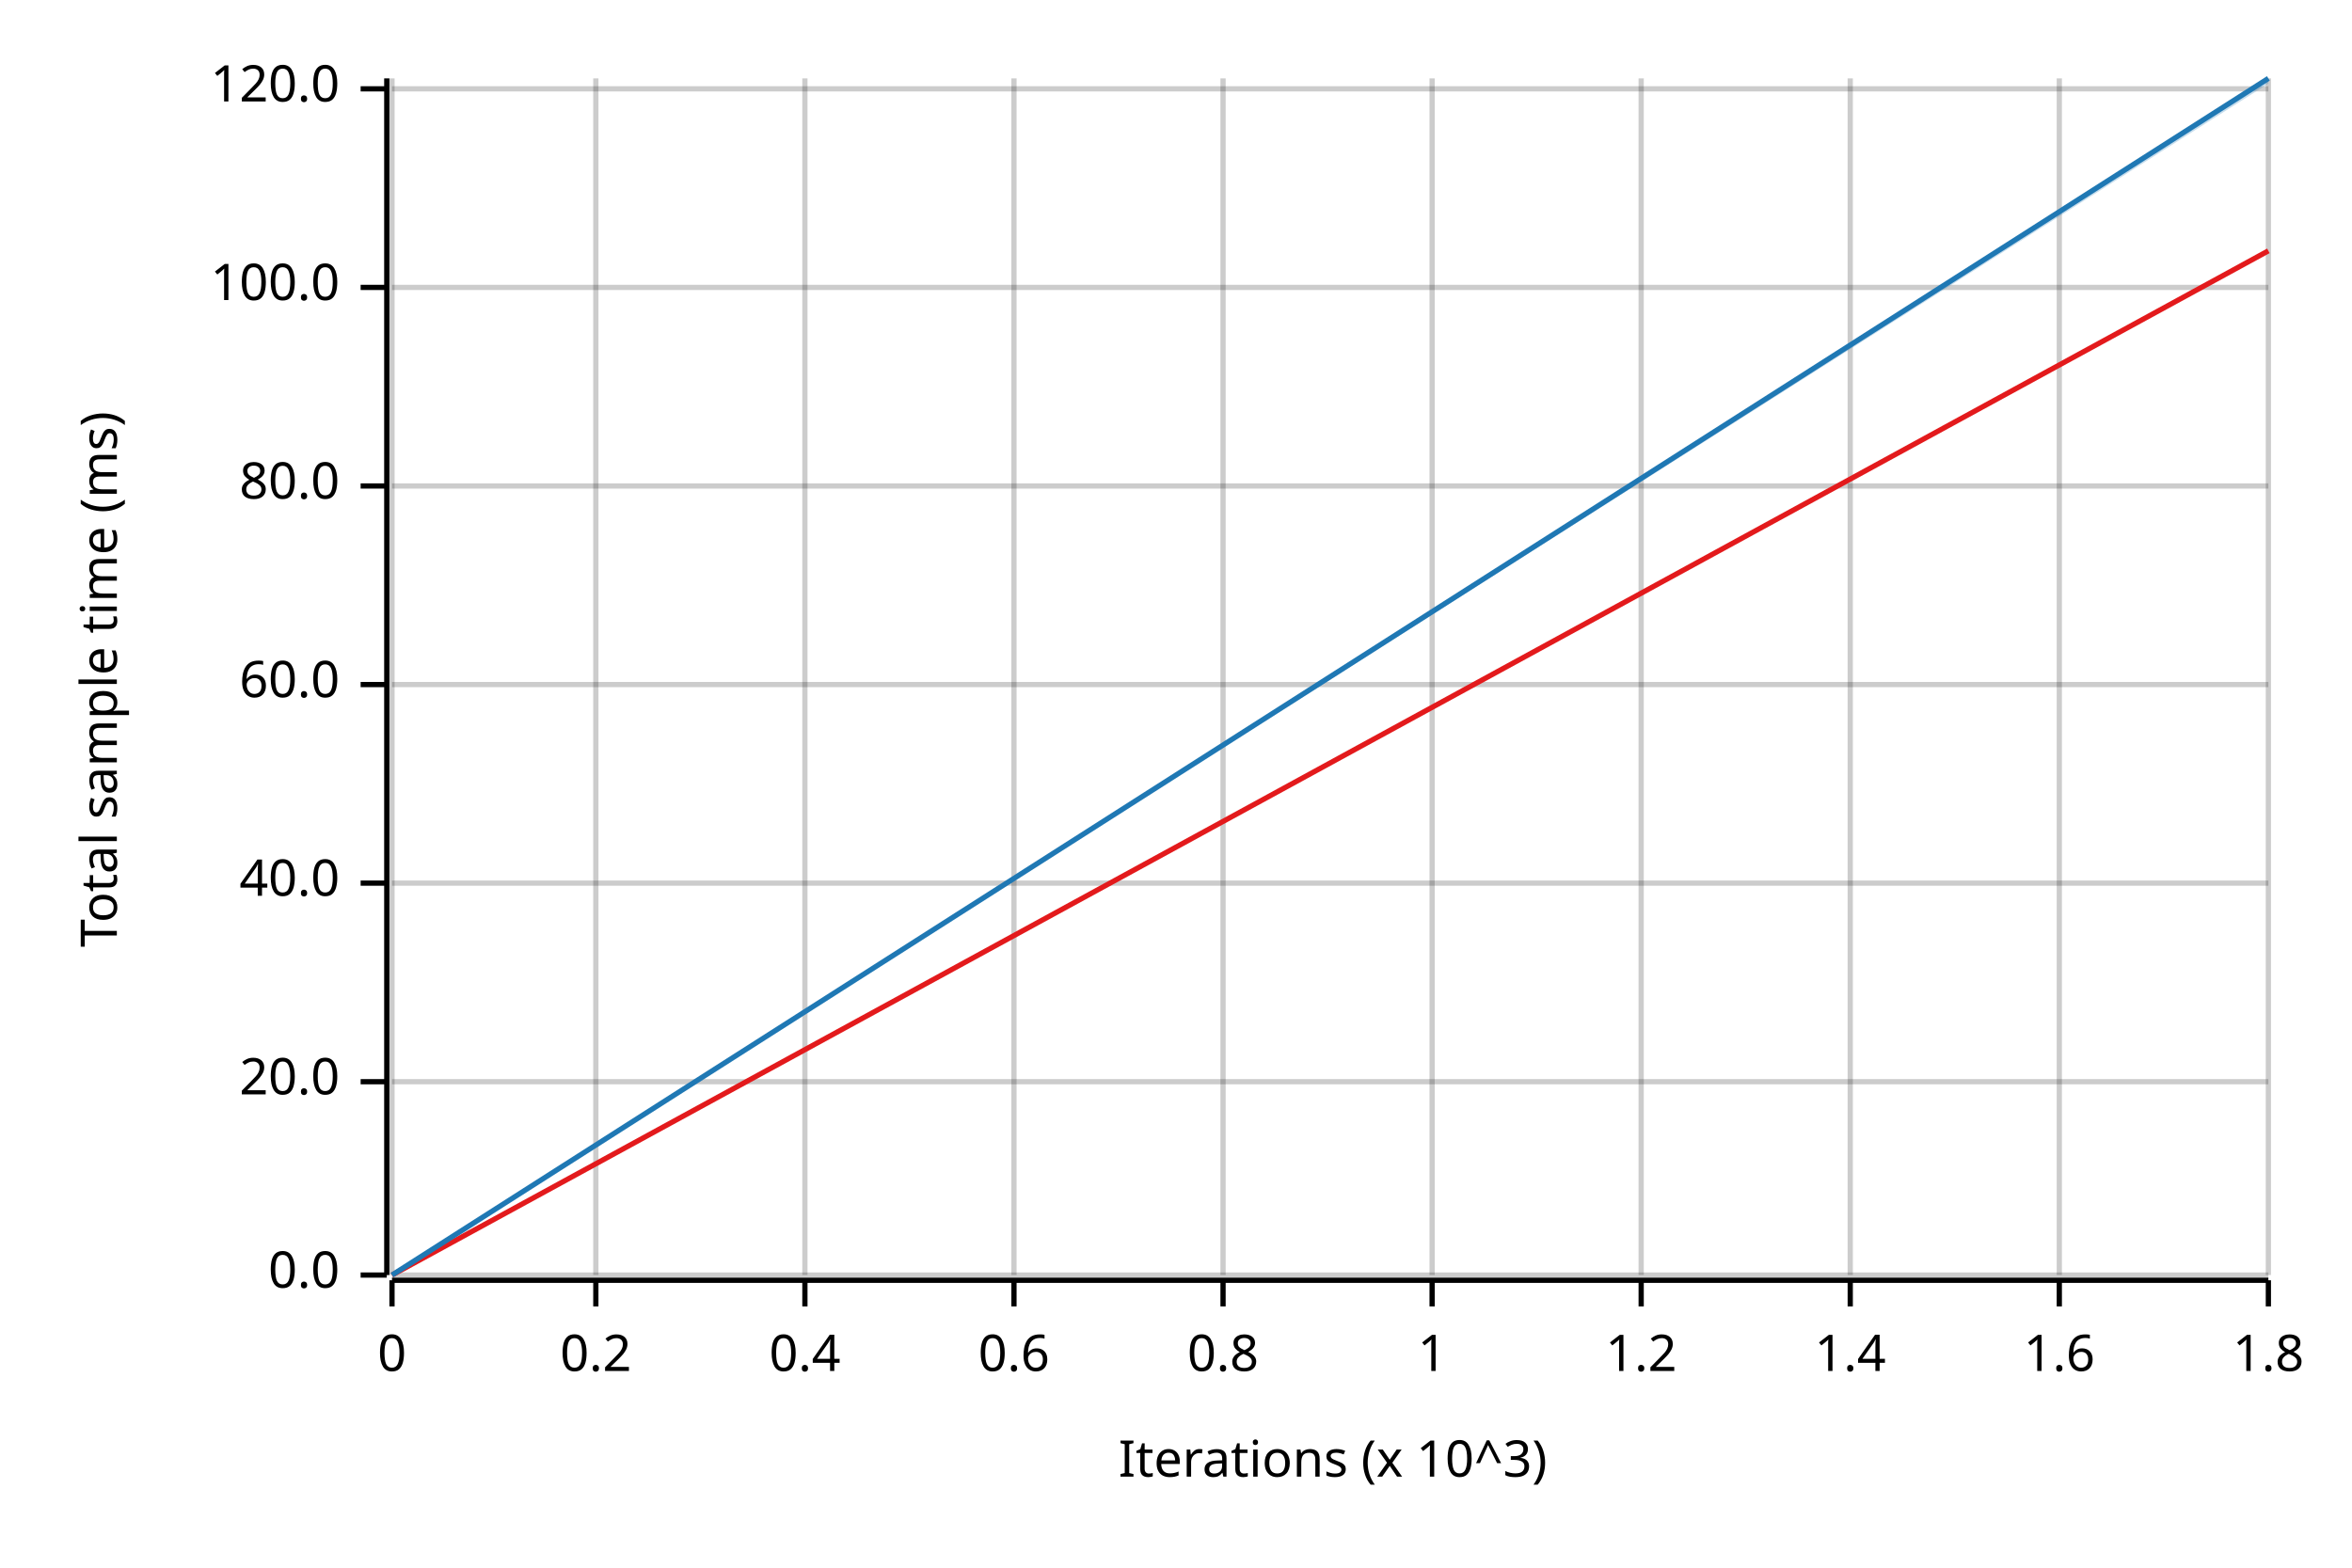
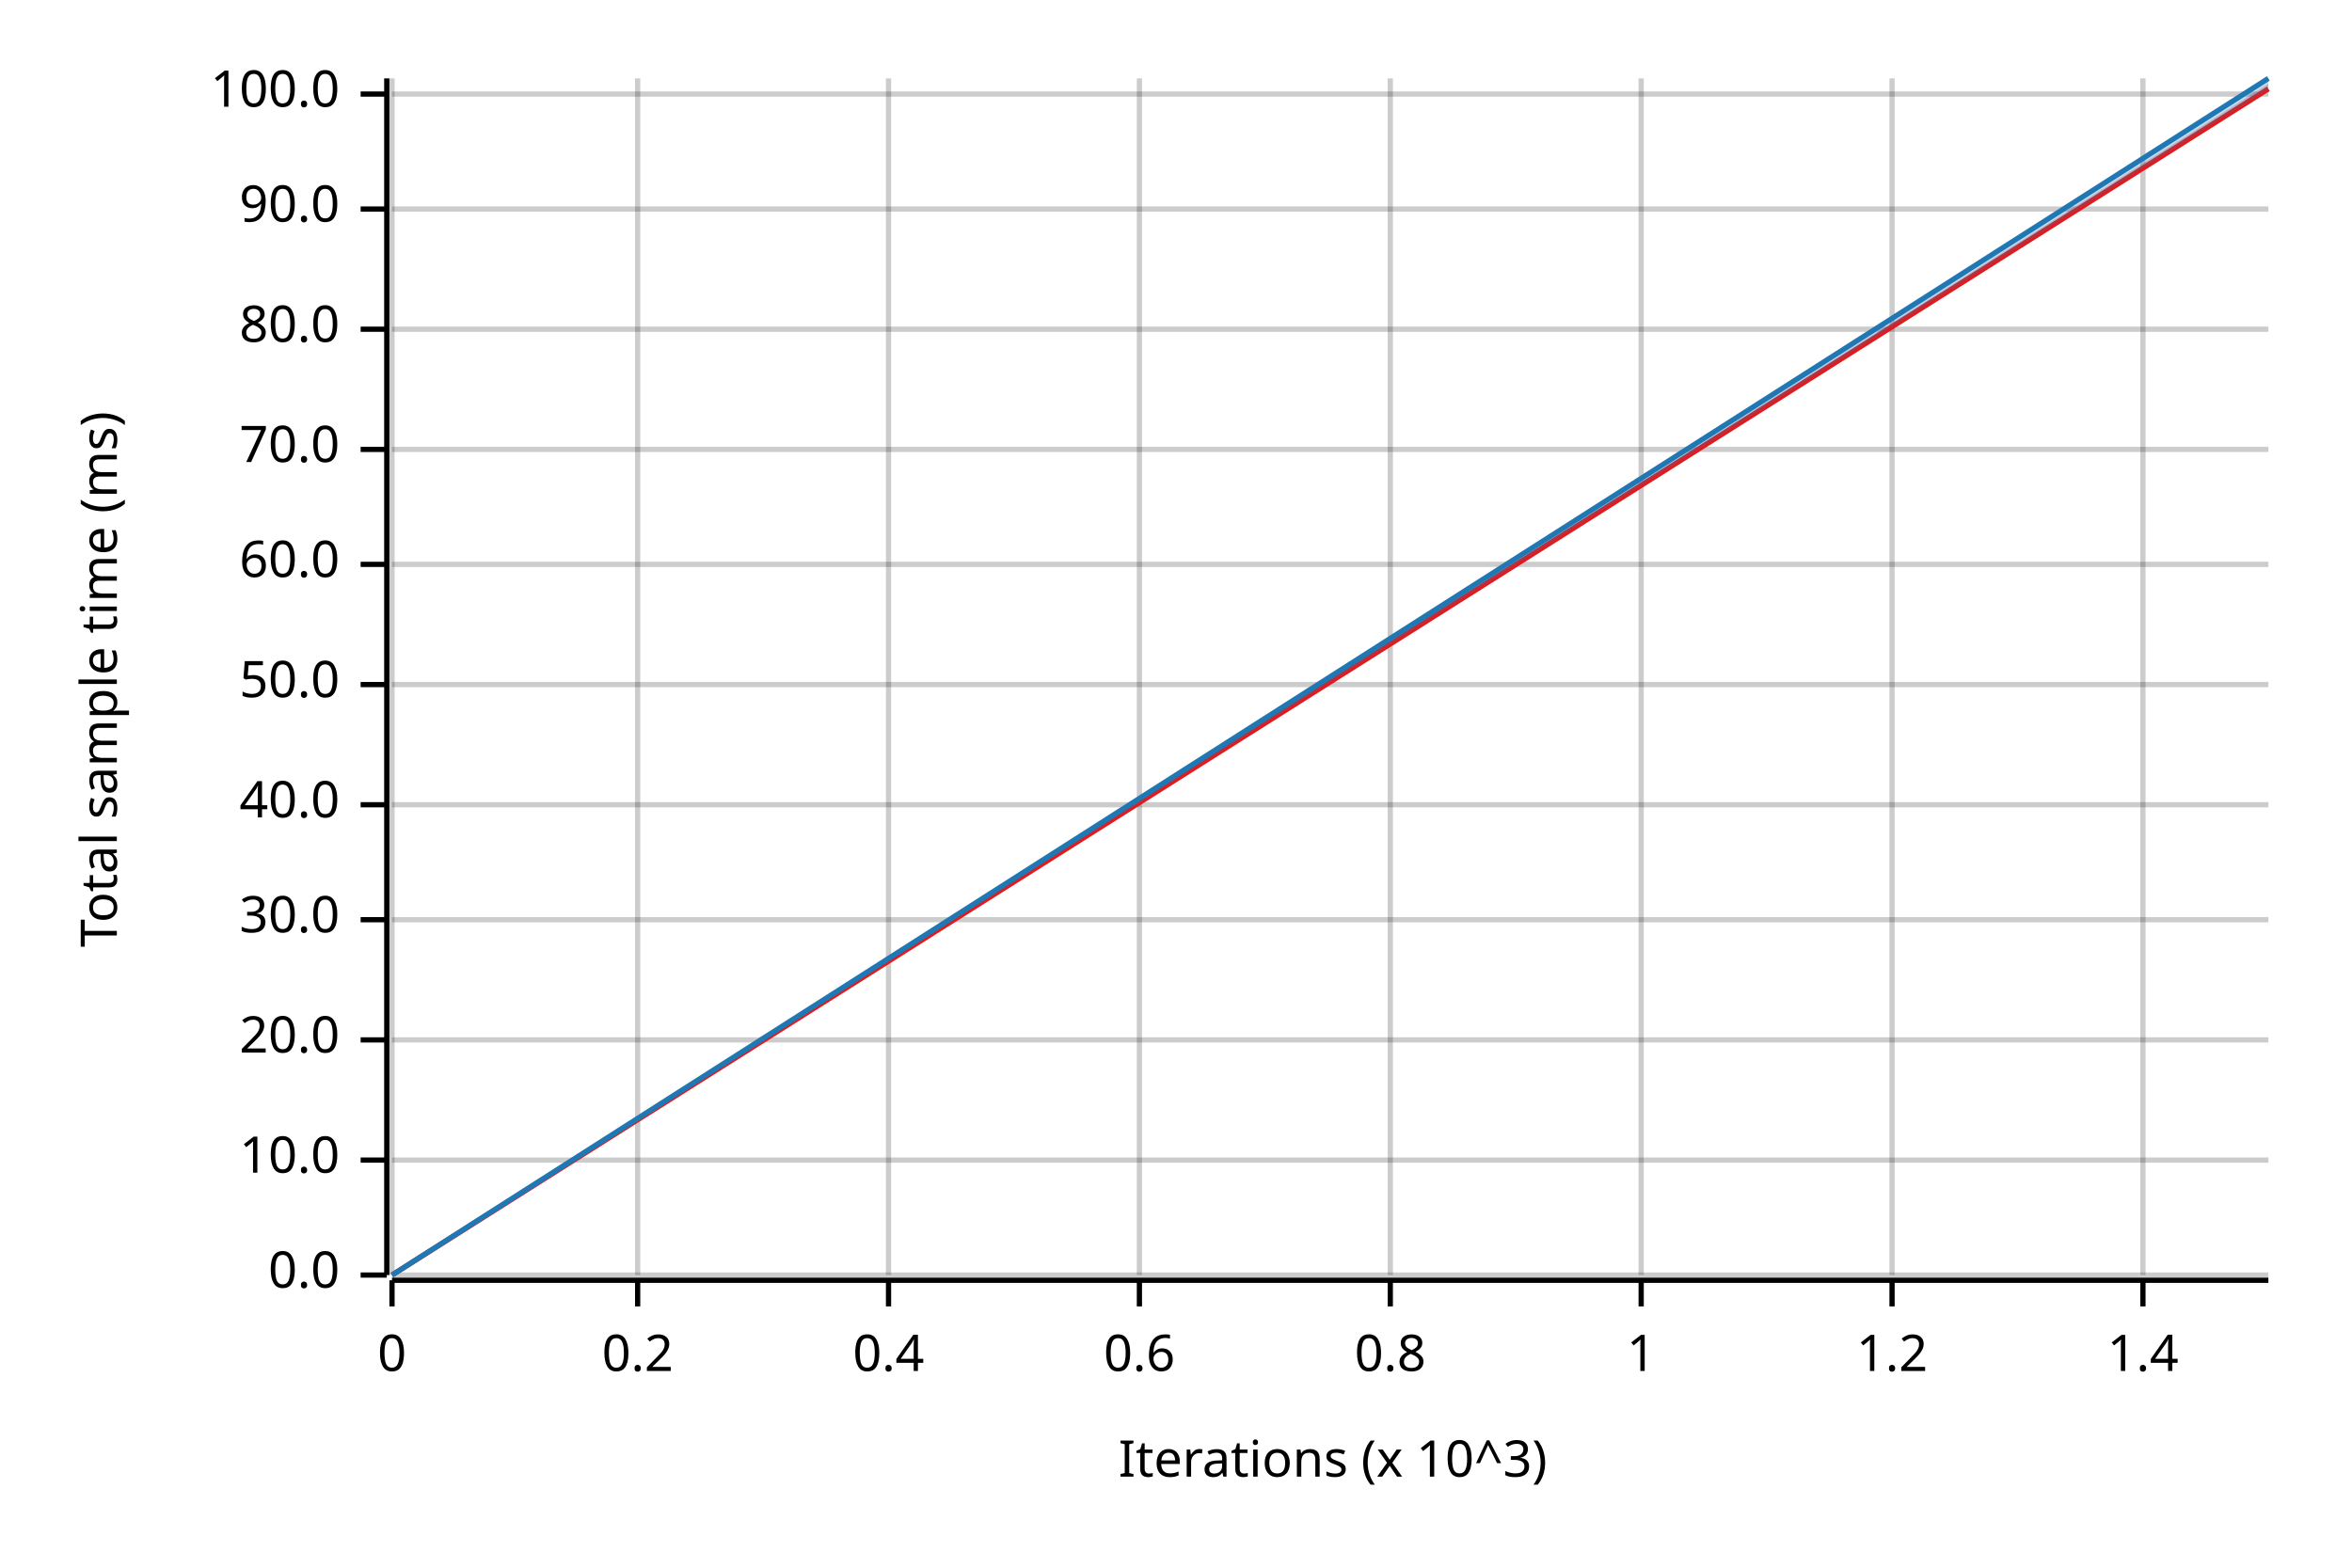
<svg xmlns="http://www.w3.org/2000/svg" width="450" height="300" viewBox="0 0 450 300">
  <text x="15" y="130" dy="0.76em" text-anchor="middle" font-family="sans-serif" font-size="9.677" opacity="1" fill="#000000" transform="rotate(270, 15, 130)">
Total sample time (ms)
</text>
  <text x="255" y="285" dy="-0.5ex" text-anchor="middle" font-family="sans-serif" font-size="9.677" opacity="1" fill="#000000">
Iterations (x 10^3)
</text>
  <line opacity="0.2" stroke="#000000" stroke-width="1" x1="75" y1="244" x2="75" y2="15" />
-   <line opacity="0.2" stroke="#000000" stroke-width="1" x1="114" y1="244" x2="114" y2="15" />
-   <line opacity="0.2" stroke="#000000" stroke-width="1" x1="154" y1="244" x2="154" y2="15" />
-   <line opacity="0.2" stroke="#000000" stroke-width="1" x1="194" y1="244" x2="194" y2="15" />
-   <line opacity="0.2" stroke="#000000" stroke-width="1" x1="234" y1="244" x2="234" y2="15" />
-   <line opacity="0.2" stroke="#000000" stroke-width="1" x1="274" y1="244" x2="274" y2="15" />
+   <line opacity="0.2" stroke="#000000" stroke-width="1" x1="122" y1="244" x2="122" y2="15" />
+   <line opacity="0.2" stroke="#000000" stroke-width="1" x1="170" y1="244" x2="170" y2="15" />
+   <line opacity="0.2" stroke="#000000" stroke-width="1" x1="218" y1="244" x2="218" y2="15" />
+   <line opacity="0.2" stroke="#000000" stroke-width="1" x1="266" y1="244" x2="266" y2="15" />
  <line opacity="0.2" stroke="#000000" stroke-width="1" x1="314" y1="244" x2="314" y2="15" />
-   <line opacity="0.2" stroke="#000000" stroke-width="1" x1="354" y1="244" x2="354" y2="15" />
-   <line opacity="0.2" stroke="#000000" stroke-width="1" x1="394" y1="244" x2="394" y2="15" />
-   <line opacity="0.2" stroke="#000000" stroke-width="1" x1="434" y1="244" x2="434" y2="15" />
+   <line opacity="0.2" stroke="#000000" stroke-width="1" x1="362" y1="244" x2="362" y2="15" />
+   <line opacity="0.2" stroke="#000000" stroke-width="1" x1="410" y1="244" x2="410" y2="15" />
  <line opacity="0.2" stroke="#000000" stroke-width="1" x1="75" y1="244" x2="434" y2="244" />
-   <line opacity="0.2" stroke="#000000" stroke-width="1" x1="75" y1="207" x2="434" y2="207" />
-   <line opacity="0.2" stroke="#000000" stroke-width="1" x1="75" y1="169" x2="434" y2="169" />
+   <line opacity="0.2" stroke="#000000" stroke-width="1" x1="75" y1="222" x2="434" y2="222" />
+   <line opacity="0.2" stroke="#000000" stroke-width="1" x1="75" y1="199" x2="434" y2="199" />
+   <line opacity="0.2" stroke="#000000" stroke-width="1" x1="75" y1="176" x2="434" y2="176" />
+   <line opacity="0.2" stroke="#000000" stroke-width="1" x1="75" y1="154" x2="434" y2="154" />
  <line opacity="0.2" stroke="#000000" stroke-width="1" x1="75" y1="131" x2="434" y2="131" />
-   <line opacity="0.2" stroke="#000000" stroke-width="1" x1="75" y1="93" x2="434" y2="93" />
-   <line opacity="0.2" stroke="#000000" stroke-width="1" x1="75" y1="55" x2="434" y2="55" />
-   <line opacity="0.2" stroke="#000000" stroke-width="1" x1="75" y1="17" x2="434" y2="17" />
+   <line opacity="0.2" stroke="#000000" stroke-width="1" x1="75" y1="108" x2="434" y2="108" />
+   <line opacity="0.2" stroke="#000000" stroke-width="1" x1="75" y1="86" x2="434" y2="86" />
+   <line opacity="0.2" stroke="#000000" stroke-width="1" x1="75" y1="63" x2="434" y2="63" />
+   <line opacity="0.2" stroke="#000000" stroke-width="1" x1="75" y1="40" x2="434" y2="40" />
+   <line opacity="0.2" stroke="#000000" stroke-width="1" x1="75" y1="18" x2="434" y2="18" />
  <polyline fill="none" opacity="1" stroke="#000000" stroke-width="1" points="74,15 74,244 " />
  <text x="65" y="244" dy="0.5ex" text-anchor="end" font-family="sans-serif" font-size="9.677" opacity="1" fill="#000000">
0.0
</text>
  <polyline fill="none" opacity="1" stroke="#000000" stroke-width="1" points="69,244 74,244 " />
-   <text x="65" y="207" dy="0.5ex" text-anchor="end" font-family="sans-serif" font-size="9.677" opacity="1" fill="#000000">
+   <text x="65" y="222" dy="0.5ex" text-anchor="end" font-family="sans-serif" font-size="9.677" opacity="1" fill="#000000">
+ 10.0
+ </text>
+   <polyline fill="none" opacity="1" stroke="#000000" stroke-width="1" points="69,222 74,222 " />
+   <text x="65" y="199" dy="0.5ex" text-anchor="end" font-family="sans-serif" font-size="9.677" opacity="1" fill="#000000">
20.0
</text>
-   <polyline fill="none" opacity="1" stroke="#000000" stroke-width="1" points="69,207 74,207 " />
-   <text x="65" y="169" dy="0.5ex" text-anchor="end" font-family="sans-serif" font-size="9.677" opacity="1" fill="#000000">
+   <polyline fill="none" opacity="1" stroke="#000000" stroke-width="1" points="69,199 74,199 " />
+   <text x="65" y="176" dy="0.5ex" text-anchor="end" font-family="sans-serif" font-size="9.677" opacity="1" fill="#000000">
+ 30.0
+ </text>
+   <polyline fill="none" opacity="1" stroke="#000000" stroke-width="1" points="69,176 74,176 " />
+   <text x="65" y="154" dy="0.5ex" text-anchor="end" font-family="sans-serif" font-size="9.677" opacity="1" fill="#000000">
40.0
</text>
-   <polyline fill="none" opacity="1" stroke="#000000" stroke-width="1" points="69,169 74,169 " />
+   <polyline fill="none" opacity="1" stroke="#000000" stroke-width="1" points="69,154 74,154 " />
  <text x="65" y="131" dy="0.5ex" text-anchor="end" font-family="sans-serif" font-size="9.677" opacity="1" fill="#000000">
+ 50.0
+ </text>
+   <polyline fill="none" opacity="1" stroke="#000000" stroke-width="1" points="69,131 74,131 " />
+   <text x="65" y="108" dy="0.5ex" text-anchor="end" font-family="sans-serif" font-size="9.677" opacity="1" fill="#000000">
60.0
</text>
-   <polyline fill="none" opacity="1" stroke="#000000" stroke-width="1" points="69,131 74,131 " />
-   <text x="65" y="93" dy="0.5ex" text-anchor="end" font-family="sans-serif" font-size="9.677" opacity="1" fill="#000000">
+   <polyline fill="none" opacity="1" stroke="#000000" stroke-width="1" points="69,108 74,108 " />
+   <text x="65" y="86" dy="0.5ex" text-anchor="end" font-family="sans-serif" font-size="9.677" opacity="1" fill="#000000">
+ 70.0
+ </text>
+   <polyline fill="none" opacity="1" stroke="#000000" stroke-width="1" points="69,86 74,86 " />
+   <text x="65" y="63" dy="0.5ex" text-anchor="end" font-family="sans-serif" font-size="9.677" opacity="1" fill="#000000">
80.0
</text>
-   <polyline fill="none" opacity="1" stroke="#000000" stroke-width="1" points="69,93 74,93 " />
-   <text x="65" y="55" dy="0.5ex" text-anchor="end" font-family="sans-serif" font-size="9.677" opacity="1" fill="#000000">
+   <polyline fill="none" opacity="1" stroke="#000000" stroke-width="1" points="69,63 74,63 " />
+   <text x="65" y="40" dy="0.5ex" text-anchor="end" font-family="sans-serif" font-size="9.677" opacity="1" fill="#000000">
+ 90.0
+ </text>
+   <polyline fill="none" opacity="1" stroke="#000000" stroke-width="1" points="69,40 74,40 " />
+   <text x="65" y="18" dy="0.5ex" text-anchor="end" font-family="sans-serif" font-size="9.677" opacity="1" fill="#000000">
100.0
</text>
-   <polyline fill="none" opacity="1" stroke="#000000" stroke-width="1" points="69,55 74,55 " />
-   <text x="65" y="17" dy="0.5ex" text-anchor="end" font-family="sans-serif" font-size="9.677" opacity="1" fill="#000000">
- 120.0
- </text>
-   <polyline fill="none" opacity="1" stroke="#000000" stroke-width="1" points="69,17 74,17 " />
+   <polyline fill="none" opacity="1" stroke="#000000" stroke-width="1" points="69,18 74,18 " />
  <polyline fill="none" opacity="1" stroke="#000000" stroke-width="1" points="75,245 434,245 " />
  <text x="75" y="255" dy="0.76em" text-anchor="middle" font-family="sans-serif" font-size="9.677" opacity="1" fill="#000000">
0
</text>
  <polyline fill="none" opacity="1" stroke="#000000" stroke-width="1" points="75,245 75,250 " />
-   <text x="114" y="255" dy="0.76em" text-anchor="middle" font-family="sans-serif" font-size="9.677" opacity="1" fill="#000000">
+   <text x="122" y="255" dy="0.76em" text-anchor="middle" font-family="sans-serif" font-size="9.677" opacity="1" fill="#000000">
0.2
</text>
-   <polyline fill="none" opacity="1" stroke="#000000" stroke-width="1" points="114,245 114,250 " />
-   <text x="154" y="255" dy="0.76em" text-anchor="middle" font-family="sans-serif" font-size="9.677" opacity="1" fill="#000000">
+   <polyline fill="none" opacity="1" stroke="#000000" stroke-width="1" points="122,245 122,250 " />
+   <text x="170" y="255" dy="0.76em" text-anchor="middle" font-family="sans-serif" font-size="9.677" opacity="1" fill="#000000">
0.4
</text>
-   <polyline fill="none" opacity="1" stroke="#000000" stroke-width="1" points="154,245 154,250 " />
-   <text x="194" y="255" dy="0.76em" text-anchor="middle" font-family="sans-serif" font-size="9.677" opacity="1" fill="#000000">
+   <polyline fill="none" opacity="1" stroke="#000000" stroke-width="1" points="170,245 170,250 " />
+   <text x="218" y="255" dy="0.76em" text-anchor="middle" font-family="sans-serif" font-size="9.677" opacity="1" fill="#000000">
0.6
</text>
-   <polyline fill="none" opacity="1" stroke="#000000" stroke-width="1" points="194,245 194,250 " />
-   <text x="234" y="255" dy="0.76em" text-anchor="middle" font-family="sans-serif" font-size="9.677" opacity="1" fill="#000000">
+   <polyline fill="none" opacity="1" stroke="#000000" stroke-width="1" points="218,245 218,250 " />
+   <text x="266" y="255" dy="0.76em" text-anchor="middle" font-family="sans-serif" font-size="9.677" opacity="1" fill="#000000">
0.8
</text>
-   <polyline fill="none" opacity="1" stroke="#000000" stroke-width="1" points="234,245 234,250 " />
-   <text x="274" y="255" dy="0.76em" text-anchor="middle" font-family="sans-serif" font-size="9.677" opacity="1" fill="#000000">
+   <polyline fill="none" opacity="1" stroke="#000000" stroke-width="1" points="266,245 266,250 " />
+   <text x="314" y="255" dy="0.76em" text-anchor="middle" font-family="sans-serif" font-size="9.677" opacity="1" fill="#000000">
1
</text>
-   <polyline fill="none" opacity="1" stroke="#000000" stroke-width="1" points="274,245 274,250 " />
-   <text x="314" y="255" dy="0.76em" text-anchor="middle" font-family="sans-serif" font-size="9.677" opacity="1" fill="#000000">
+   <polyline fill="none" opacity="1" stroke="#000000" stroke-width="1" points="314,245 314,250 " />
+   <text x="362" y="255" dy="0.76em" text-anchor="middle" font-family="sans-serif" font-size="9.677" opacity="1" fill="#000000">
1.2
</text>
-   <polyline fill="none" opacity="1" stroke="#000000" stroke-width="1" points="314,245 314,250 " />
-   <text x="354" y="255" dy="0.76em" text-anchor="middle" font-family="sans-serif" font-size="9.677" opacity="1" fill="#000000">
+   <polyline fill="none" opacity="1" stroke="#000000" stroke-width="1" points="362,245 362,250 " />
+   <text x="410" y="255" dy="0.76em" text-anchor="middle" font-family="sans-serif" font-size="9.677" opacity="1" fill="#000000">
1.4
</text>
-   <polyline fill="none" opacity="1" stroke="#000000" stroke-width="1" points="354,245 354,250 " />
-   <text x="394" y="255" dy="0.76em" text-anchor="middle" font-family="sans-serif" font-size="9.677" opacity="1" fill="#000000">
- 1.6
- </text>
-   <polyline fill="none" opacity="1" stroke="#000000" stroke-width="1" points="394,245 394,250 " />
-   <text x="434" y="255" dy="0.76em" text-anchor="middle" font-family="sans-serif" font-size="9.677" opacity="1" fill="#000000">
- 1.8
- </text>
-   <polyline fill="none" opacity="1" stroke="#000000" stroke-width="1" points="434,245 434,250 " />
-   <polyline fill="none" opacity="1" stroke="#E31A1C" stroke-width="1" points="75,244 434,48 " />
-   <polygon opacity="0.25" fill="#E31A1C" points="75,244 434,48 434,48 " />
+   <polyline fill="none" opacity="1" stroke="#000000" stroke-width="1" points="410,245 410,250 " />
+   <polyline fill="none" opacity="1" stroke="#E31A1C" stroke-width="1" points="75,244 434,17 " />
+   <polygon opacity="0.25" fill="#E31A1C" points="75,244 434,17 434,16 " />
  <polyline fill="none" opacity="1" stroke="#1F78B4" stroke-width="1" points="75,244 434,15 " />
-   <polygon opacity="0.25" fill="#1F78B4" points="75,244 434,16 434,15 " />
+   <polygon opacity="0.25" fill="#1F78B4" points="75,244 434,17 434,15 " />
</svg>
